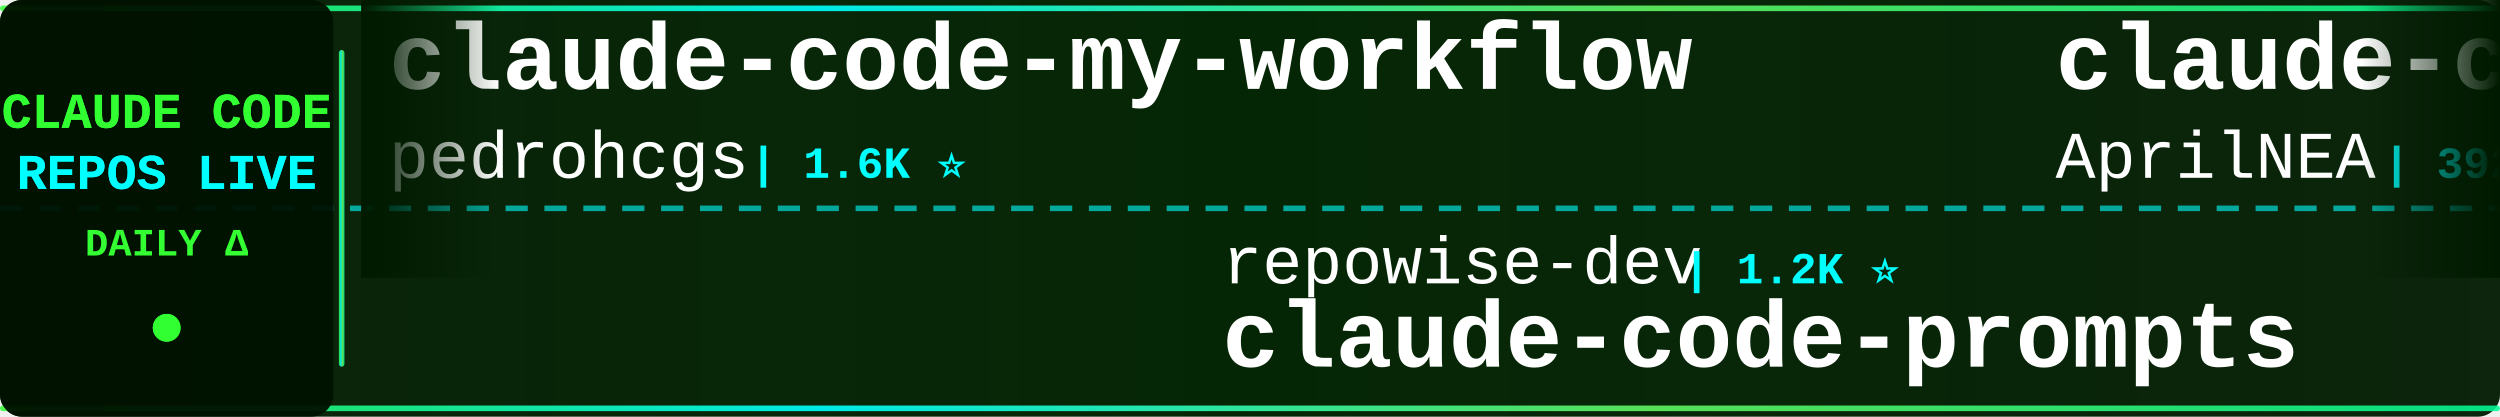
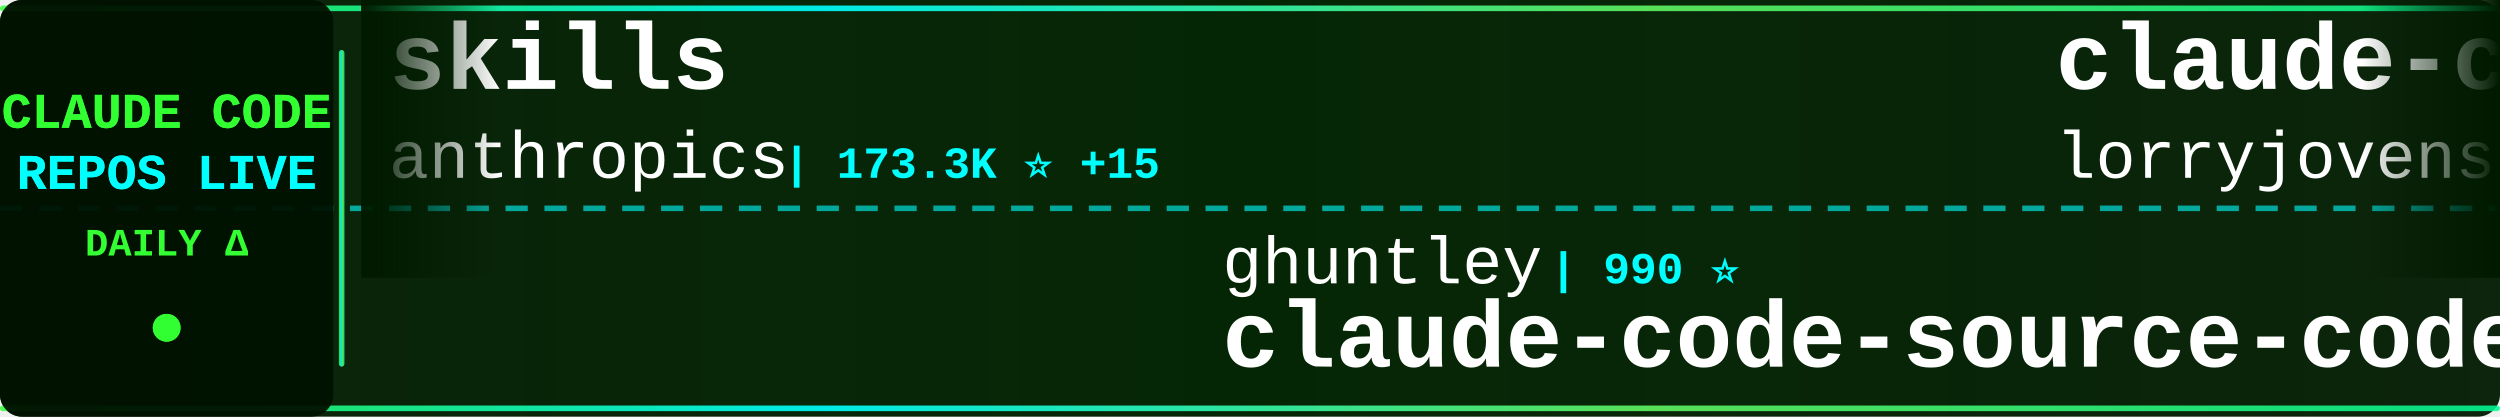
<svg xmlns="http://www.w3.org/2000/svg" width="900" height="150">
  <defs>
    <linearGradient id="tickerBg" x1="0%" y1="0%" x2="100%" y2="0%">
      <stop offset="0%" style="stop-color:#001a00;stop-opacity:0.95" />
      <stop offset="50%" style="stop-color:#002200;stop-opacity:0.98" />
      <stop offset="100%" style="stop-color:#001a00;stop-opacity:0.95" />
    </linearGradient>
    <linearGradient id="borderGrad" x1="0%" y1="0%" x2="100%" y2="0%">
      <stop offset="0%" style="stop-color:#33ff33;stop-opacity:0.85">
        <animate attributeName="stop-opacity" values="0.85;1;0.85" dur="2s" repeatCount="indefinite" />
      </stop>
      <stop offset="33%" style="stop-color:#00ffff;stop-opacity:0.9">
        <animate attributeName="stop-opacity" values="0.9;1;0.9" dur="2.2s" repeatCount="indefinite" />
      </stop>
      <stop offset="66%" style="stop-color:#66ff66;stop-opacity:0.85">
        <animate attributeName="stop-opacity" values="0.85;1;0.85" dur="1.8s" repeatCount="indefinite" />
      </stop>
      <stop offset="100%" style="stop-color:#00ff99;stop-opacity:0.85">
        <animate attributeName="stop-opacity" values="0.85;1;0.85" dur="2s" repeatCount="indefinite" />
      </stop>
    </linearGradient>
    <filter id="textGlow">
      <feGaussianBlur stdDeviation="0.1" result="coloredBlur" />
      <feMerge>
        <feMergeNode in="coloredBlur" />
        <feMergeNode in="SourceGraphic" />
      </feMerge>
    </filter>
    <filter id="metricGlow">
      <feGaussianBlur stdDeviation="0.2" result="coloredBlur" />
      <feMerge>
        <feMergeNode in="coloredBlur" />
        <feMergeNode in="SourceGraphic" />
      </feMerge>
    </filter>
    <linearGradient id="leftFade" x1="0%" y1="0%" x2="100%" y2="0%">
      <stop offset="0%" style="stop-color:#001a00;stop-opacity:1" />
      <stop offset="100%" style="stop-color:#001a00;stop-opacity:0" />
    </linearGradient>
    <linearGradient id="rightFade" x1="0%" y1="0%" x2="100%" y2="0%">
      <stop offset="0%" style="stop-color:#001a00;stop-opacity:0" />
      <stop offset="100%" style="stop-color:#001a00;stop-opacity:1" />
    </linearGradient>
  </defs>
  <rect width="900" height="150" fill="url(#tickerBg)" rx="8" />
  <rect x="0" y="2" width="900" height="2" fill="url(#borderGrad)" rx="1" />
  <rect x="0" y="146" width="900" height="2" fill="url(#borderGrad)" rx="1" />
  <line x1="0" y1="75" x2="900" y2="75" stroke="#00ffff" stroke-width="2" stroke-dasharray="8 6" opacity="0.6" />
  <rect x="0" y="0" width="120" height="150" fill="#001100" opacity="0.95" rx="8" />
  <text x="60" y="46" font-family="'Courier New', monospace" font-size="18" font-weight="bold" fill="#33ff33" text-anchor="middle" filter="url(#textGlow)">
    CLAUDE CODE
  </text>
  <text x="60" y="68" font-family="'Courier New', monospace" font-size="18" font-weight="bold" fill="#00ffff" text-anchor="middle" filter="url(#textGlow)">
    REPOS LIVE
  </text>
  <text x="60" y="92" font-family="'Courier New', monospace" font-size="14" font-weight="bold" fill="#33ff33" text-anchor="middle">
    DAILY Δ
  </text>
  <circle cx="60" cy="118" r="5" fill="#33ff33" filter="url(#metricGlow)">
    <animate attributeName="r" values="4;6;4" dur="1.5s" repeatCount="indefinite" />
    <animate attributeName="opacity" values="0.6;1;0.6" dur="1.5s" repeatCount="indefinite" />
  </circle>
  <rect x="122" y="18" width="2" height="114" fill="url(#borderGrad)" rx="1" />
  <clipPath id="tickerClip">
    <rect x="130" y="0" width="770" height="150" />
  </clipPath>
  <g clip-path="url(#tickerClip)">
    <g id="tickerItems">
      <animateTransform attributeName="transform" attributeType="XML" type="translate" from="0 0" to="-3000 0" dur="54s" repeatCount="indefinite" />
      <g transform="translate(0, 0)">
-         <text x="140" y="32" font-family="'Courier New', monospace" font-size="34" font-weight="bold" fill="#ffffff">claude-code-my-workflow</text>
-         <text x="140" y="64" font-family="'Courier New', monospace" font-size="24" font-weight="normal" fill="#ffffff" opacity="1.0">pedrohcgs</text>
-         <text x="270" y="64" font-family="'Courier New', monospace" font-size="16" font-weight="bold" fill="#00ffff"> | 1.6K ⭐</text>
+         <text x="140" y="32" font-family="'Courier New', monospace" font-size="34" font-weight="bold" fill="#ffffff">skills</text>
+         <text x="140" y="64" font-family="'Courier New', monospace" font-size="24" font-weight="normal" fill="#ffffff" opacity="1.0">anthropics</text>
+         <text x="282" y="64" font-family="'Courier New', monospace" font-size="16" font-weight="bold" fill="#00ffff"> | 173.3K ⭐ +15</text>
      </g>
      <g transform="translate(300, 0)">
-         <text x="140" y="102" font-family="'Courier New', monospace" font-size="24" font-weight="normal" fill="#ffffff" opacity="1.0">repowise-dev</text>
-         <text x="306" y="102" font-family="'Courier New', monospace" font-size="16" font-weight="bold" fill="#00ffff"> | 1.2K ⭐</text>
-         <text x="140" y="132" font-family="'Courier New', monospace" font-size="34" font-weight="bold" fill="#ffffff">claude-code-prompts</text>
+         <text x="140" y="102" font-family="'Courier New', monospace" font-size="24" font-weight="normal" fill="#ffffff" opacity="1.0">ghuntley</text>
+         <text x="258" y="102" font-family="'Courier New', monospace" font-size="16" font-weight="bold" fill="#00ffff"> | 990 ⭐</text>
+         <text x="140" y="132" font-family="'Courier New', monospace" font-size="34" font-weight="bold" fill="#ffffff">claude-code-source-code-...</text>
      </g>
      <g transform="translate(600, 0)">
-         <text x="140" y="32" font-family="'Courier New', monospace" font-size="34" font-weight="bold" fill="#ffffff">claude-code-source</text>
-         <text x="140" y="64" font-family="'Courier New', monospace" font-size="24" font-weight="normal" fill="#ffffff" opacity="1.0">AprilNEA</text>
-         <text x="258" y="64" font-family="'Courier New', monospace" font-size="16" font-weight="bold" fill="#00ffff"> | 392 ⭐</text>
+         <text x="140" y="32" font-family="'Courier New', monospace" font-size="34" font-weight="bold" fill="#ffffff">claude-code-rust</text>
+         <text x="140" y="64" font-family="'Courier New', monospace" font-size="24" font-weight="normal" fill="#ffffff" opacity="1.0">lorryjovens-hub</text>
+         <text x="342" y="64" font-family="'Courier New', monospace" font-size="16" font-weight="bold" fill="#00ffff"> | 1.7K ⭐</text>
      </g>
      <g transform="translate(900, 0)">
-         <text x="140" y="102" font-family="'Courier New', monospace" font-size="24" font-weight="normal" fill="#ffffff" opacity="1.0">disler</text>
-         <text x="234" y="102" font-family="'Courier New', monospace" font-size="16" font-weight="bold" fill="#00ffff"> | 3.9K ⭐</text>
-         <text x="140" y="132" font-family="'Courier New', monospace" font-size="34" font-weight="bold" fill="#ffffff">claude-code-hooks-master...</text>
+         <text x="140" y="102" font-family="'Courier New', monospace" font-size="24" font-weight="normal" fill="#ffffff" opacity="1.0">AprilNEA</text>
+         <text x="258" y="102" font-family="'Courier New', monospace" font-size="16" font-weight="bold" fill="#00ffff"> | 392 ⭐</text>
+         <text x="140" y="132" font-family="'Courier New', monospace" font-size="34" font-weight="bold" fill="#ffffff">claude-code-source</text>
      </g>
      <g transform="translate(1200, 0)">
-         <text x="140" y="32" font-family="'Courier New', monospace" font-size="34" font-weight="bold" fill="#ffffff">claude-code-base-action</text>
-         <text x="140" y="64" font-family="'Courier New', monospace" font-size="24" font-weight="normal" fill="#ffffff" opacity="1.0">anthropics</text>
-         <text x="282" y="64" font-family="'Courier New', monospace" font-size="16" font-weight="bold" fill="#00ffff"> | 968 ⭐ +1</text>
+         <text x="140" y="32" font-family="'Courier New', monospace" font-size="34" font-weight="bold" fill="#ffffff">claude-code-best-practic...</text>
+         <text x="140" y="64" font-family="'Courier New', monospace" font-size="24" font-weight="normal" fill="#ffffff" opacity="1.0">shanraisshan</text>
+         <text x="306" y="64" font-family="'Courier New', monospace" font-size="16" font-weight="bold" fill="#00ffff"> | 65.6K ⭐ +2</text>
      </g>
      <g transform="translate(1500, 0)">
-         <text x="140" y="102" font-family="'Courier New', monospace" font-size="24" font-weight="normal" fill="#ffffff" opacity="1.0">edmund-io</text>
-         <text x="270" y="102" font-family="'Courier New', monospace" font-size="16" font-weight="bold" fill="#00ffff"> | 1.5K ⭐</text>
-         <text x="140" y="132" font-family="'Courier New', monospace" font-size="34" font-weight="bold" fill="#ffffff">edmunds-claude-code</text>
+         <text x="140" y="102" font-family="'Courier New', monospace" font-size="24" font-weight="normal" fill="#ffffff" opacity="1.0">shareAI-lab</text>
+         <text x="294" y="102" font-family="'Courier New', monospace" font-size="16" font-weight="bold" fill="#00ffff"> | 75.9K ⭐ +5</text>
+         <text x="140" y="132" font-family="'Courier New', monospace" font-size="34" font-weight="bold" fill="#ffffff">learn-claude-code</text>
      </g>
      <g transform="translate(1800, 0)">
-         <text x="140" y="32" font-family="'Courier New', monospace" font-size="34" font-weight="bold" fill="#ffffff">claude-code-reverse</text>
-         <text x="140" y="64" font-family="'Courier New', monospace" font-size="24" font-weight="normal" fill="#ffffff" opacity="1.0">Yuyz0112</text>
-         <text x="258" y="64" font-family="'Courier New', monospace" font-size="16" font-weight="bold" fill="#00ffff"> | 2.4K ⭐</text>
+         <text x="140" y="32" font-family="'Courier New', monospace" font-size="34" font-weight="bold" fill="#ffffff">Claude-Code</text>
+         <text x="140" y="64" font-family="'Courier New', monospace" font-size="24" font-weight="normal" fill="#ffffff" opacity="1.0">KPR111</text>
+         <text x="234" y="64" font-family="'Courier New', monospace" font-size="16" font-weight="bold" fill="#00ffff"> | 18 ⭐</text>
      </g>
      <g transform="translate(2100, 0)">
-         <text x="140" y="102" font-family="'Courier New', monospace" font-size="24" font-weight="normal" fill="#ffffff" opacity="1.0">centminmod</text>
-         <text x="282" y="102" font-family="'Courier New', monospace" font-size="16" font-weight="bold" fill="#00ffff"> | 2.6K ⭐</text>
-         <text x="140" y="132" font-family="'Courier New', monospace" font-size="34" font-weight="bold" fill="#ffffff">my-claude-code-setup</text>
+         <text x="140" y="102" font-family="'Courier New', monospace" font-size="24" font-weight="normal" fill="#ffffff" opacity="1.0">Yuyz0112</text>
+         <text x="258" y="102" font-family="'Courier New', monospace" font-size="16" font-weight="bold" fill="#00ffff"> | 2.4K ⭐</text>
+         <text x="140" y="132" font-family="'Courier New', monospace" font-size="34" font-weight="bold" fill="#ffffff">claude-code-reverse</text>
      </g>
      <g transform="translate(2400, 0)">
-         <text x="140" y="32" font-family="'Courier New', monospace" font-size="34" font-weight="bold" fill="#ffffff">claude-code-webui</text>
-         <text x="140" y="64" font-family="'Courier New', monospace" font-size="24" font-weight="normal" fill="#ffffff" opacity="1.0">sugyan</text>
-         <text x="234" y="64" font-family="'Courier New', monospace" font-size="16" font-weight="bold" fill="#00ffff"> | 1.1K ⭐</text>
+         <text x="140" y="32" font-family="'Courier New', monospace" font-size="34" font-weight="bold" fill="#ffffff">claude-code-proxy</text>
+         <text x="140" y="64" font-family="'Courier New', monospace" font-size="24" font-weight="normal" fill="#ffffff" opacity="1.0">fuergaosi233</text>
+         <text x="306" y="64" font-family="'Courier New', monospace" font-size="16" font-weight="bold" fill="#00ffff"> | 2.8K ⭐</text>
      </g>
      <g transform="translate(2700, 0)">
-         <text x="140" y="102" font-family="'Courier New', monospace" font-size="24" font-weight="normal" fill="#ffffff" opacity="1.0">1rgs</text>
-         <text x="210" y="102" font-family="'Courier New', monospace" font-size="16" font-weight="bold" fill="#00ffff"> | 3.7K ⭐</text>
-         <text x="140" y="132" font-family="'Courier New', monospace" font-size="34" font-weight="bold" fill="#ffffff">claude-code-proxy</text>
+         <text x="140" y="102" font-family="'Courier New', monospace" font-size="24" font-weight="normal" fill="#ffffff" opacity="1.0">AICoderTudou</text>
+         <text x="306" y="102" font-family="'Courier New', monospace" font-size="16" font-weight="bold" fill="#00ffff"> | 495 ⭐</text>
+         <text x="140" y="132" font-family="'Courier New', monospace" font-size="34" font-weight="bold" fill="#ffffff">claude-code-tudou</text>
      </g>
      <g transform="translate(3000, 0)">
-         <text x="140" y="32" font-family="'Courier New', monospace" font-size="34" font-weight="bold" fill="#ffffff">claude-code-my-workflow</text>
-         <text x="140" y="64" font-family="'Courier New', monospace" font-size="24" font-weight="normal" fill="#ffffff" opacity="1.0">pedrohcgs</text>
-         <text x="270" y="64" font-family="'Courier New', monospace" font-size="16" font-weight="bold" fill="#00ffff"> | 1.6K ⭐</text>
+         <text x="140" y="32" font-family="'Courier New', monospace" font-size="34" font-weight="bold" fill="#ffffff">skills</text>
+         <text x="140" y="64" font-family="'Courier New', monospace" font-size="24" font-weight="normal" fill="#ffffff" opacity="1.0">anthropics</text>
+         <text x="282" y="64" font-family="'Courier New', monospace" font-size="16" font-weight="bold" fill="#00ffff"> | 173.3K ⭐ +15</text>
      </g>
      <g transform="translate(3300, 0)">
-         <text x="140" y="102" font-family="'Courier New', monospace" font-size="24" font-weight="normal" fill="#ffffff" opacity="1.0">repowise-dev</text>
-         <text x="306" y="102" font-family="'Courier New', monospace" font-size="16" font-weight="bold" fill="#00ffff"> | 1.2K ⭐</text>
-         <text x="140" y="132" font-family="'Courier New', monospace" font-size="34" font-weight="bold" fill="#ffffff">claude-code-prompts</text>
+         <text x="140" y="102" font-family="'Courier New', monospace" font-size="24" font-weight="normal" fill="#ffffff" opacity="1.0">ghuntley</text>
+         <text x="258" y="102" font-family="'Courier New', monospace" font-size="16" font-weight="bold" fill="#00ffff"> | 990 ⭐</text>
+         <text x="140" y="132" font-family="'Courier New', monospace" font-size="34" font-weight="bold" fill="#ffffff">claude-code-source-code-...</text>
      </g>
      <g transform="translate(3600, 0)">
-         <text x="140" y="32" font-family="'Courier New', monospace" font-size="34" font-weight="bold" fill="#ffffff">claude-code-source</text>
-         <text x="140" y="64" font-family="'Courier New', monospace" font-size="24" font-weight="normal" fill="#ffffff" opacity="1.0">AprilNEA</text>
-         <text x="258" y="64" font-family="'Courier New', monospace" font-size="16" font-weight="bold" fill="#00ffff"> | 392 ⭐</text>
+         <text x="140" y="32" font-family="'Courier New', monospace" font-size="34" font-weight="bold" fill="#ffffff">claude-code-rust</text>
+         <text x="140" y="64" font-family="'Courier New', monospace" font-size="24" font-weight="normal" fill="#ffffff" opacity="1.0">lorryjovens-hub</text>
+         <text x="342" y="64" font-family="'Courier New', monospace" font-size="16" font-weight="bold" fill="#00ffff"> | 1.7K ⭐</text>
      </g>
      <g transform="translate(3900, 0)">
-         <text x="140" y="102" font-family="'Courier New', monospace" font-size="24" font-weight="normal" fill="#ffffff" opacity="1.0">disler</text>
-         <text x="234" y="102" font-family="'Courier New', monospace" font-size="16" font-weight="bold" fill="#00ffff"> | 3.9K ⭐</text>
-         <text x="140" y="132" font-family="'Courier New', monospace" font-size="34" font-weight="bold" fill="#ffffff">claude-code-hooks-master...</text>
+         <text x="140" y="102" font-family="'Courier New', monospace" font-size="24" font-weight="normal" fill="#ffffff" opacity="1.0">AprilNEA</text>
+         <text x="258" y="102" font-family="'Courier New', monospace" font-size="16" font-weight="bold" fill="#00ffff"> | 392 ⭐</text>
+         <text x="140" y="132" font-family="'Courier New', monospace" font-size="34" font-weight="bold" fill="#ffffff">claude-code-source</text>
      </g>
    </g>
  </g>
  <rect x="130" y="0" width="50" height="100" fill="url(#leftFade)" />
  <rect x="850" y="0" width="50" height="100" fill="url(#rightFade)" />
</svg>
